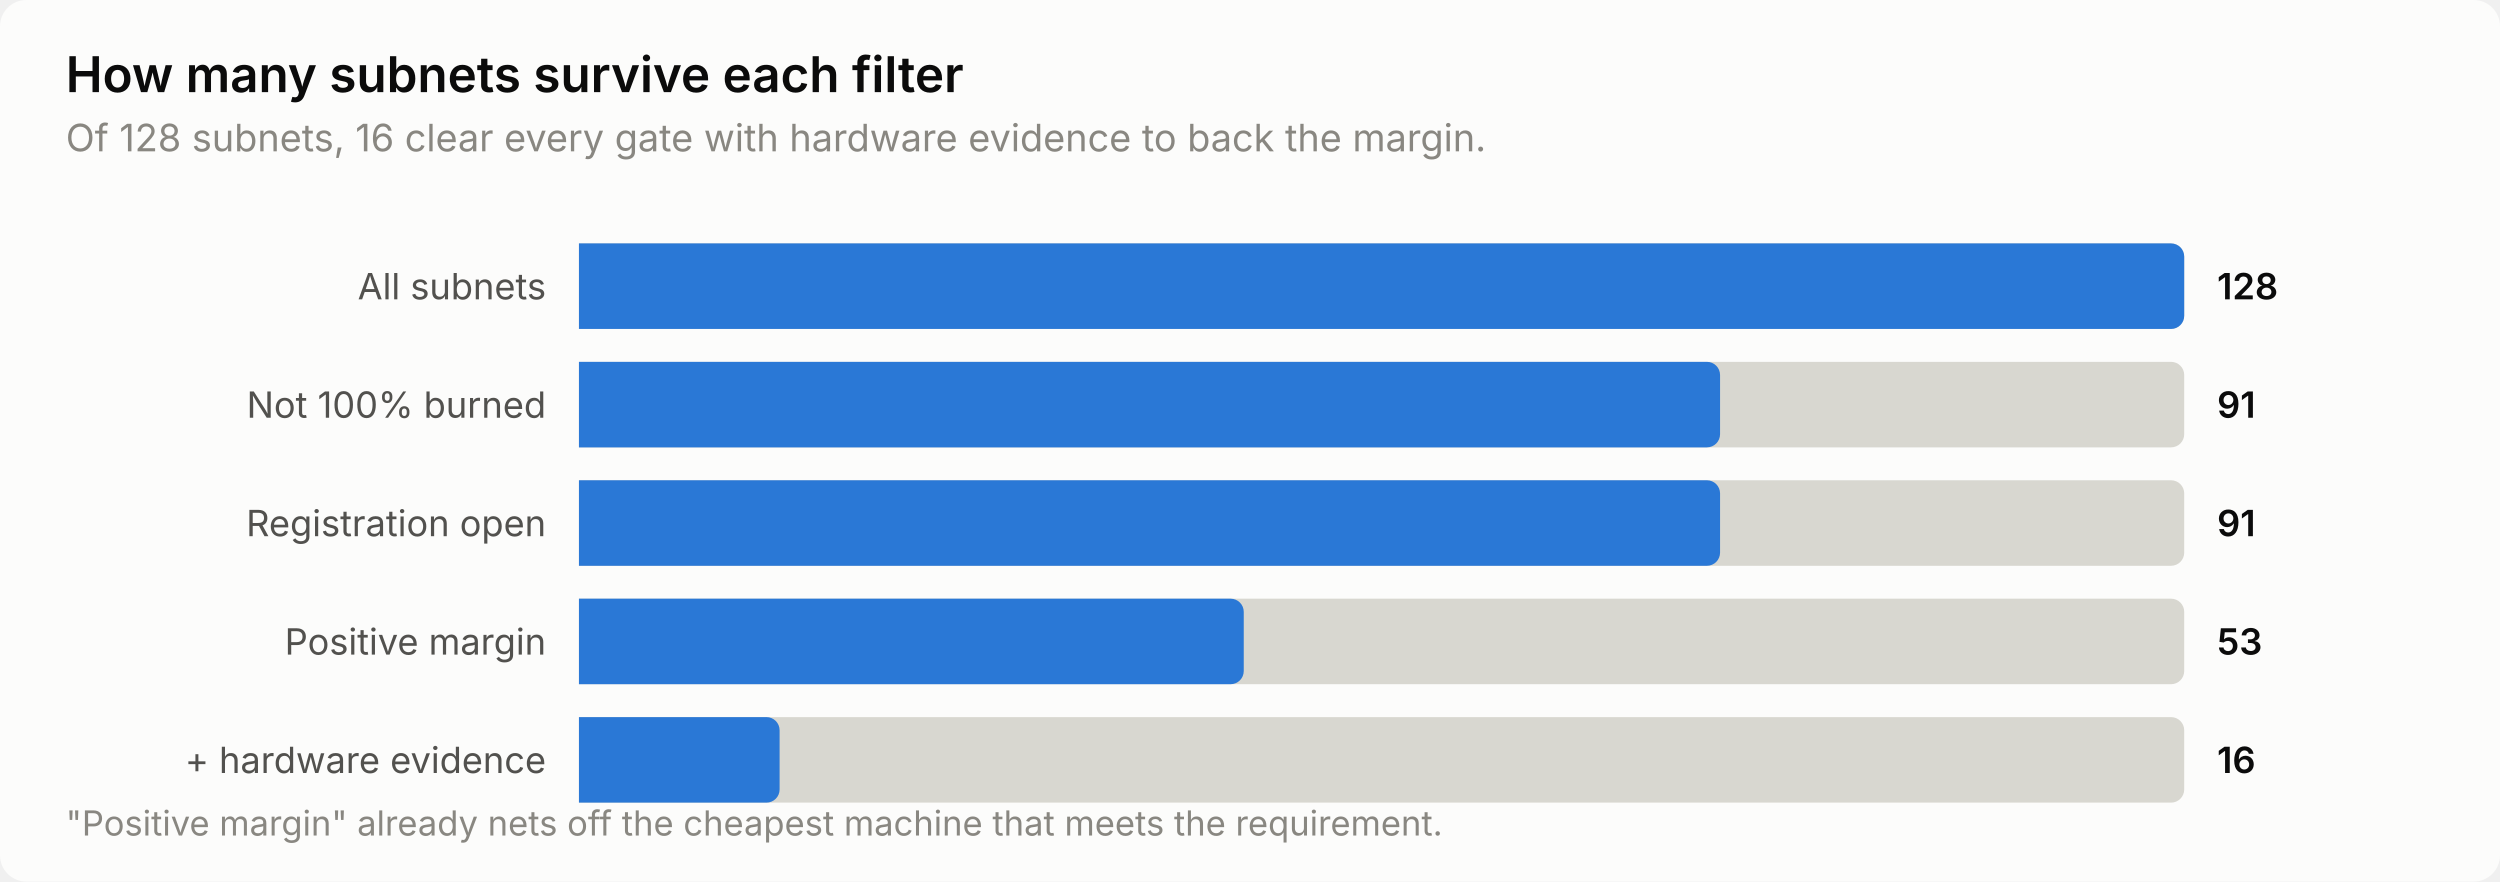
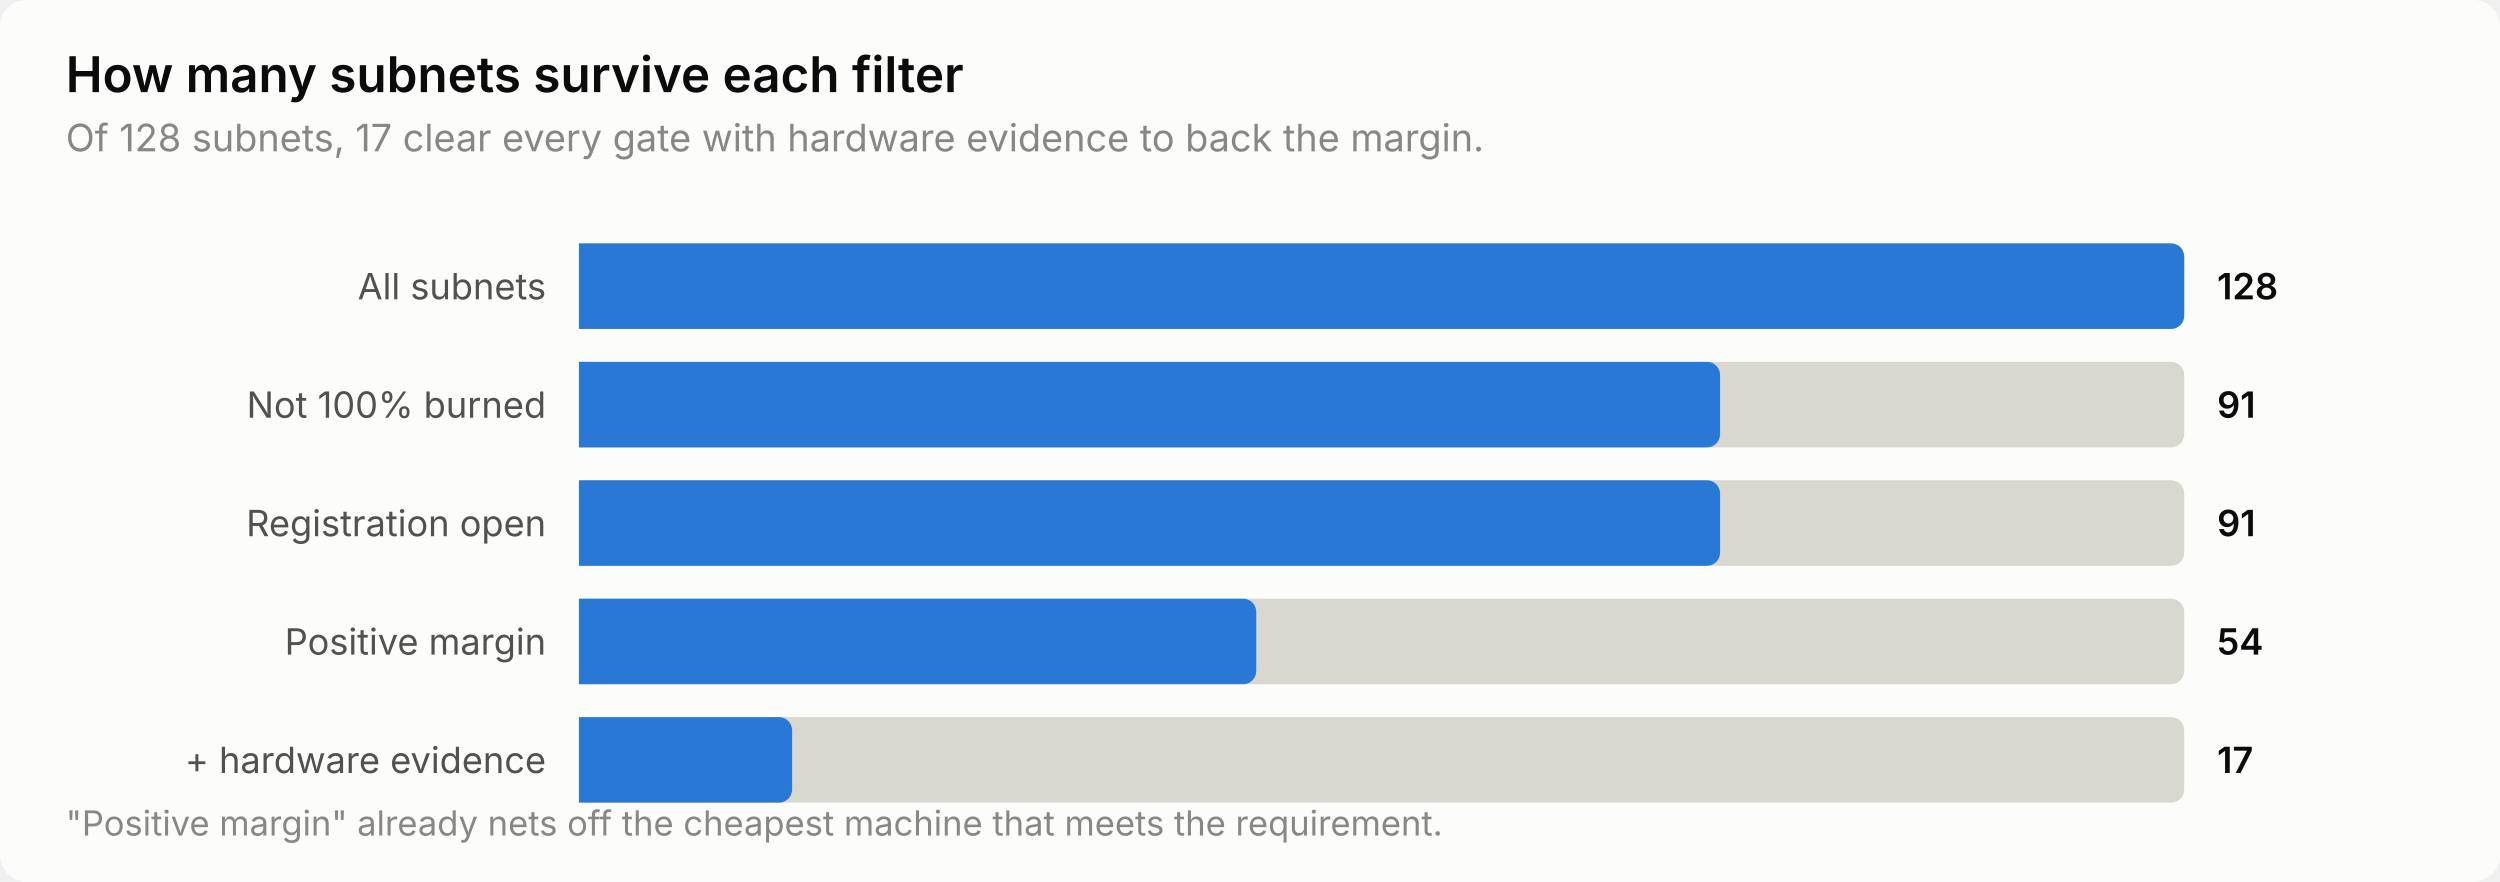
<svg xmlns="http://www.w3.org/2000/svg" width="760" height="268" viewBox="0 0 760 268" role="img" aria-label="How many subnets survive each filter">
  <style>
    text { font-family: system-ui, -apple-system, 'Segoe UI', sans-serif; }
    .t-title { font-size: 15px; font-weight: 600; }
    .t-sub { font-size: 11.5px; }
    .t-lab { font-size: 11px; }
    .t-val { font-size: 11px; font-weight: 600; font-variant-numeric: tabular-nums; }
    .t-tick { font-size: 10.5px; font-variant-numeric: tabular-nums; }

    .surface { fill: #fcfcfb; }
    .ink { fill: #0b0b0b; }
    .ink2 { fill: #52514e; }
    .muted { fill: #898781; }
    .grid { stroke: #e1e0d9; }
    .axis { stroke: #c3c2b7; }
    .accent { fill: #2a78d6; }
    .critical { fill: #d03b3b; }
    .deemph { fill: #d8d7d0; }

    @media (prefers-color-scheme: dark) {
      .surface { fill: #1a1a19; }
      .ink { fill: #ffffff; }
      .ink2 { fill: #c3c2b7; }
      .muted { fill: #898781; }
      .grid { stroke: #2c2c2a; }
      .axis { stroke: #383835; }
      .accent { fill: #3987e5; }
      .deemph { fill: #3a3a37; }
    }
</style>
  <rect class="surface" width="760" height="268" rx="8" />
  <text class="ink t-title" x="20" y="28">How many subnets survive each filter</text>
-   <text class="muted t-sub" x="20" y="46">Of 128 subnets, 16 clear every gate with hardware evidence to back the margin.</text>
+   <text class="muted t-sub" x="20" y="46">Of 128 subnets, 17 clear every gate with hardware evidence to back the margin.</text>
  <text class="ink2 t-lab" x="166" y="91" text-anchor="end">All subnets</text>
  <path class="deemph" d="M176.0,74.0 H660.0 a4.0,4.0 0 0 1 4.0,4.0 V96.0 a4.0,4.0 0 0 1 -4.0,4.0 H176.0 Z" />
  <path class="accent" d="M176.0,74.0 H660.0 a4.0,4.0 0 0 1 4.0,4.0 V96.0 a4.0,4.0 0 0 1 -4.0,4.0 H176.0 Z" />
  <text class="ink t-val" x="674" y="91">128</text>
  <text class="ink2 t-lab" x="166" y="127" text-anchor="end">Not 100% burned</text>
  <path class="deemph" d="M176.0,110.0 H660.0 a4.0,4.0 0 0 1 4.0,4.0 V132.0 a4.0,4.0 0 0 1 -4.0,4.0 H176.0 Z" />
  <path class="accent" d="M176.0,110.0 H518.9 a4.0,4.0 0 0 1 4.0,4.0 V132.0 a4.0,4.0 0 0 1 -4.0,4.0 H176.0 Z" />
  <text class="ink t-val" x="674" y="127">91</text>
  <text class="ink2 t-lab" x="166" y="163" text-anchor="end">Registration open</text>
  <path class="deemph" d="M176.0,146.0 H660.0 a4.0,4.0 0 0 1 4.0,4.0 V168.0 a4.0,4.0 0 0 1 -4.0,4.0 H176.0 Z" />
  <path class="accent" d="M176.0,146.0 H518.9 a4.0,4.0 0 0 1 4.0,4.0 V168.0 a4.0,4.0 0 0 1 -4.0,4.0 H176.0 Z" />
  <text class="ink t-val" x="674" y="163">91</text>
  <text class="ink2 t-lab" x="166" y="199" text-anchor="end">Positive margin</text>
  <path class="deemph" d="M176.0,182.0 H660.0 a4.0,4.0 0 0 1 4.0,4.0 V204.0 a4.0,4.0 0 0 1 -4.0,4.0 H176.0 Z" />
-   <path class="accent" d="M176.0,182.0 H374.1 a4.0,4.0 0 0 1 4.0,4.0 V204.0 a4.0,4.0 0 0 1 -4.0,4.0 H176.0 Z" />
-   <text class="ink t-val" x="674" y="199">53</text>
+   <path class="accent" d="M176.0,182.0 H377.9 a4.0,4.0 0 0 1 4.0,4.0 V204.0 a4.0,4.0 0 0 1 -4.0,4.0 H176.0 Z" />
+   <text class="ink t-val" x="674" y="199">54</text>
  <text class="ink2 t-lab" x="166" y="235" text-anchor="end">+ hardware evidence</text>
  <path class="deemph" d="M176.0,218.0 H660.0 a4.0,4.0 0 0 1 4.0,4.0 V240.0 a4.0,4.0 0 0 1 -4.0,4.0 H176.0 Z" />
-   <path class="accent" d="M176.0,218.0 H233.0 a4.0,4.0 0 0 1 4.0,4.0 V240.0 a4.0,4.0 0 0 1 -4.0,4.0 H176.0 Z" />
-   <text class="ink t-val" x="674" y="235">16</text>
+   <path class="accent" d="M176.0,218.0 H236.8 a4.0,4.0 0 0 1 4.0,4.0 V240.0 a4.0,4.0 0 0 1 -4.0,4.0 H176.0 Z" />
+   <text class="ink t-val" x="674" y="235">17</text>
  <text class="muted t-tick" x="20" y="254">"Positive margin" already nets off the cheapest machine that meets the requirement.</text>
</svg>
